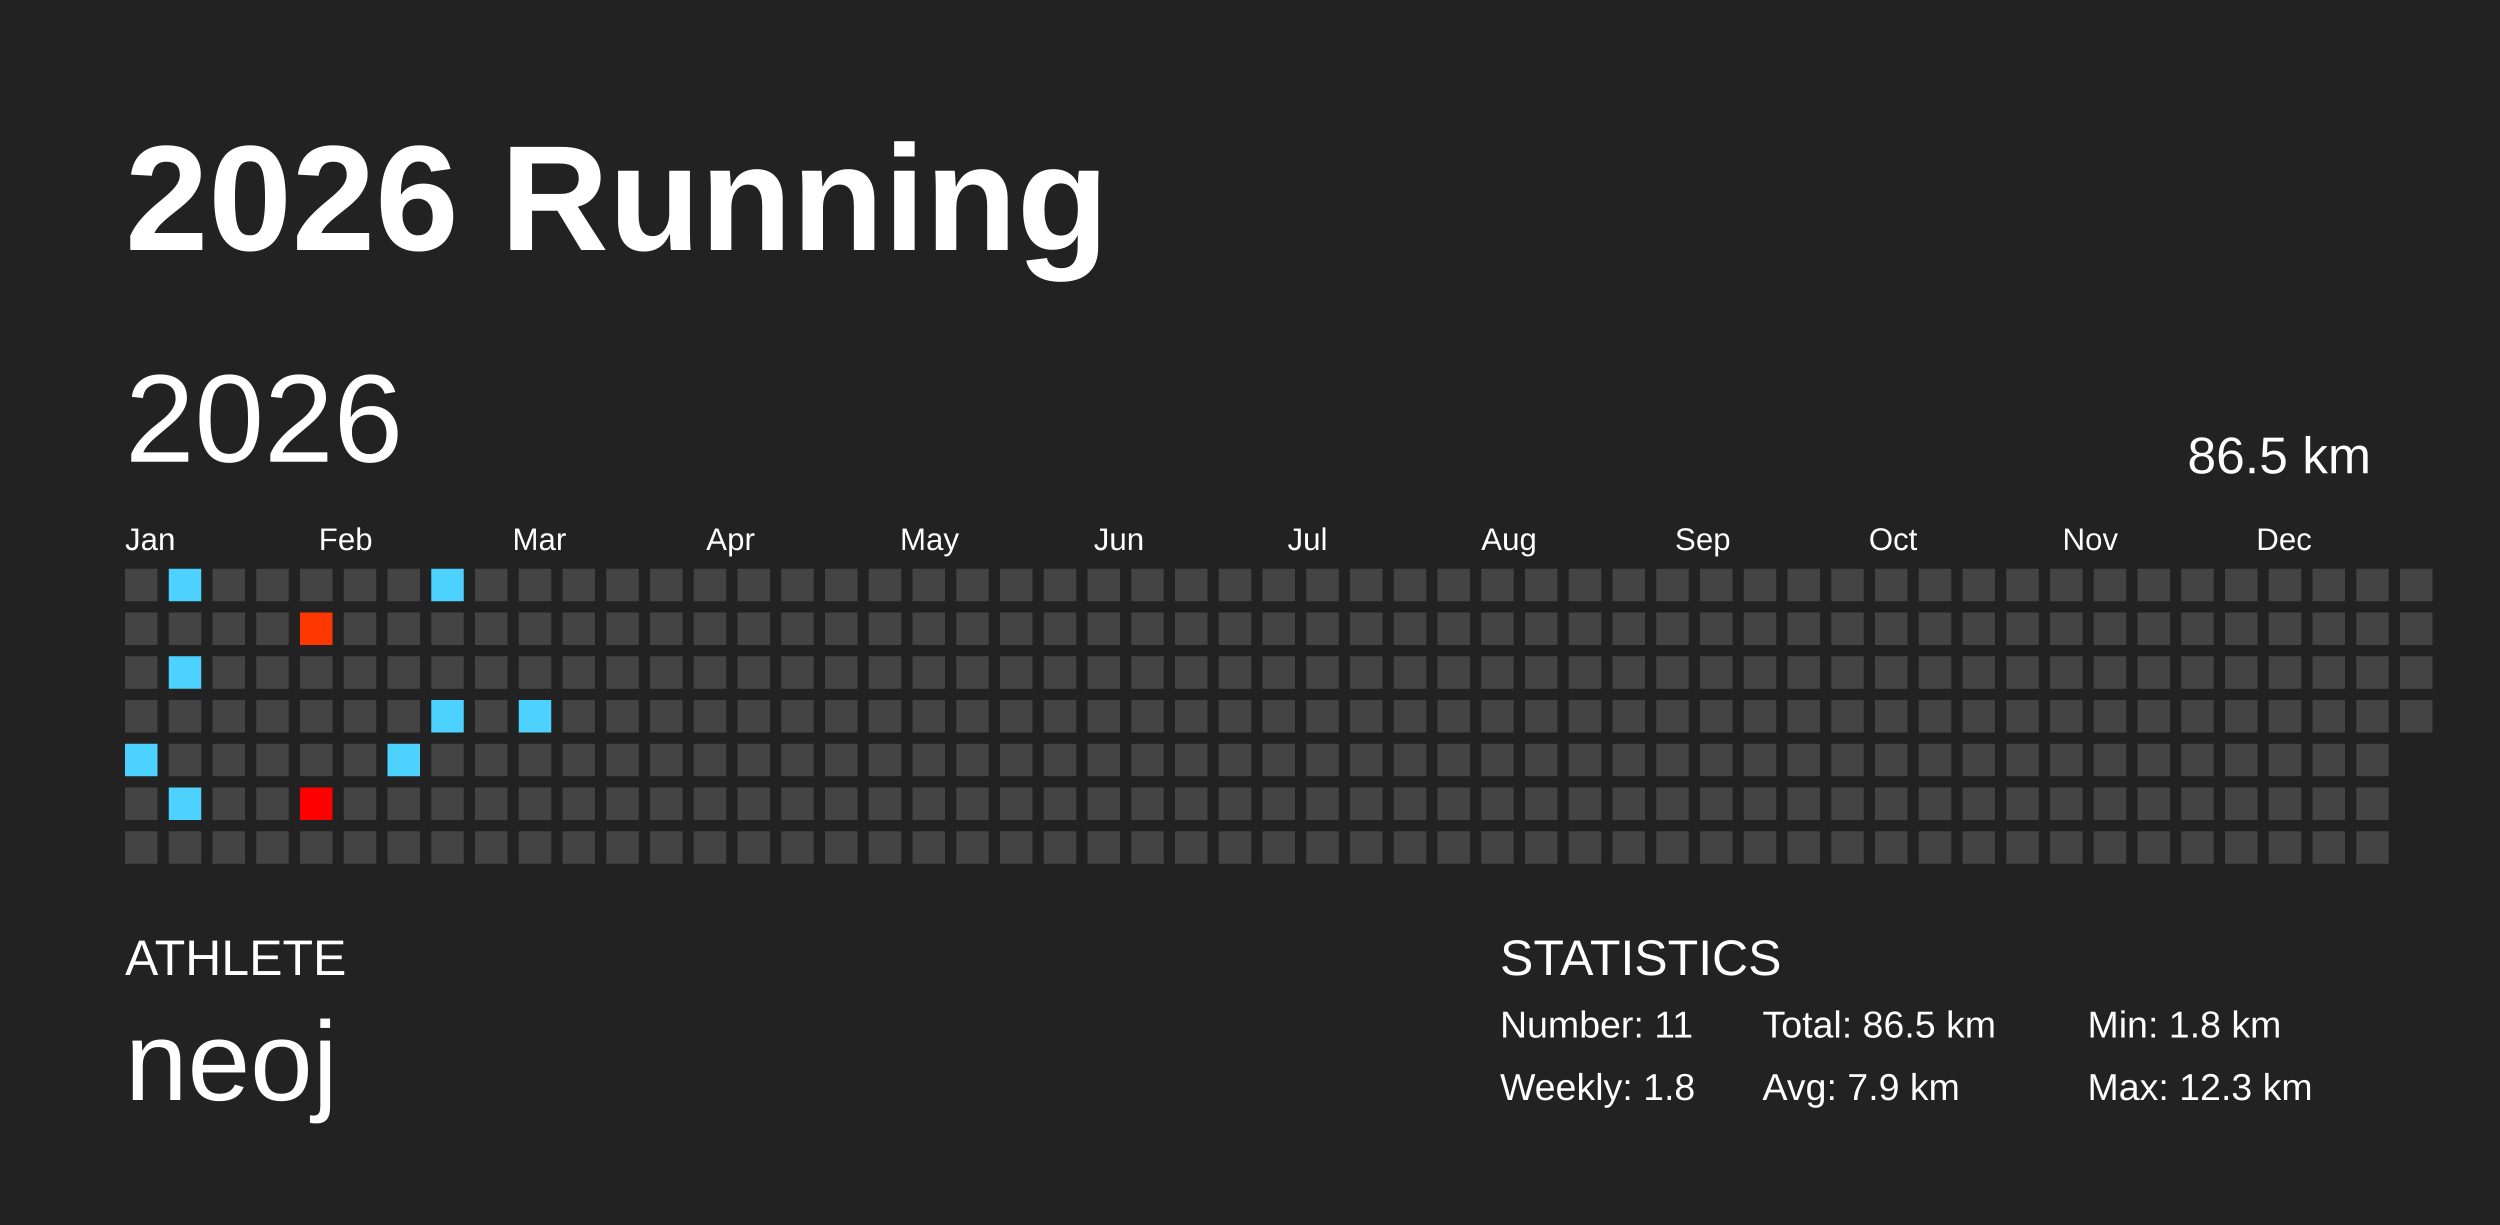
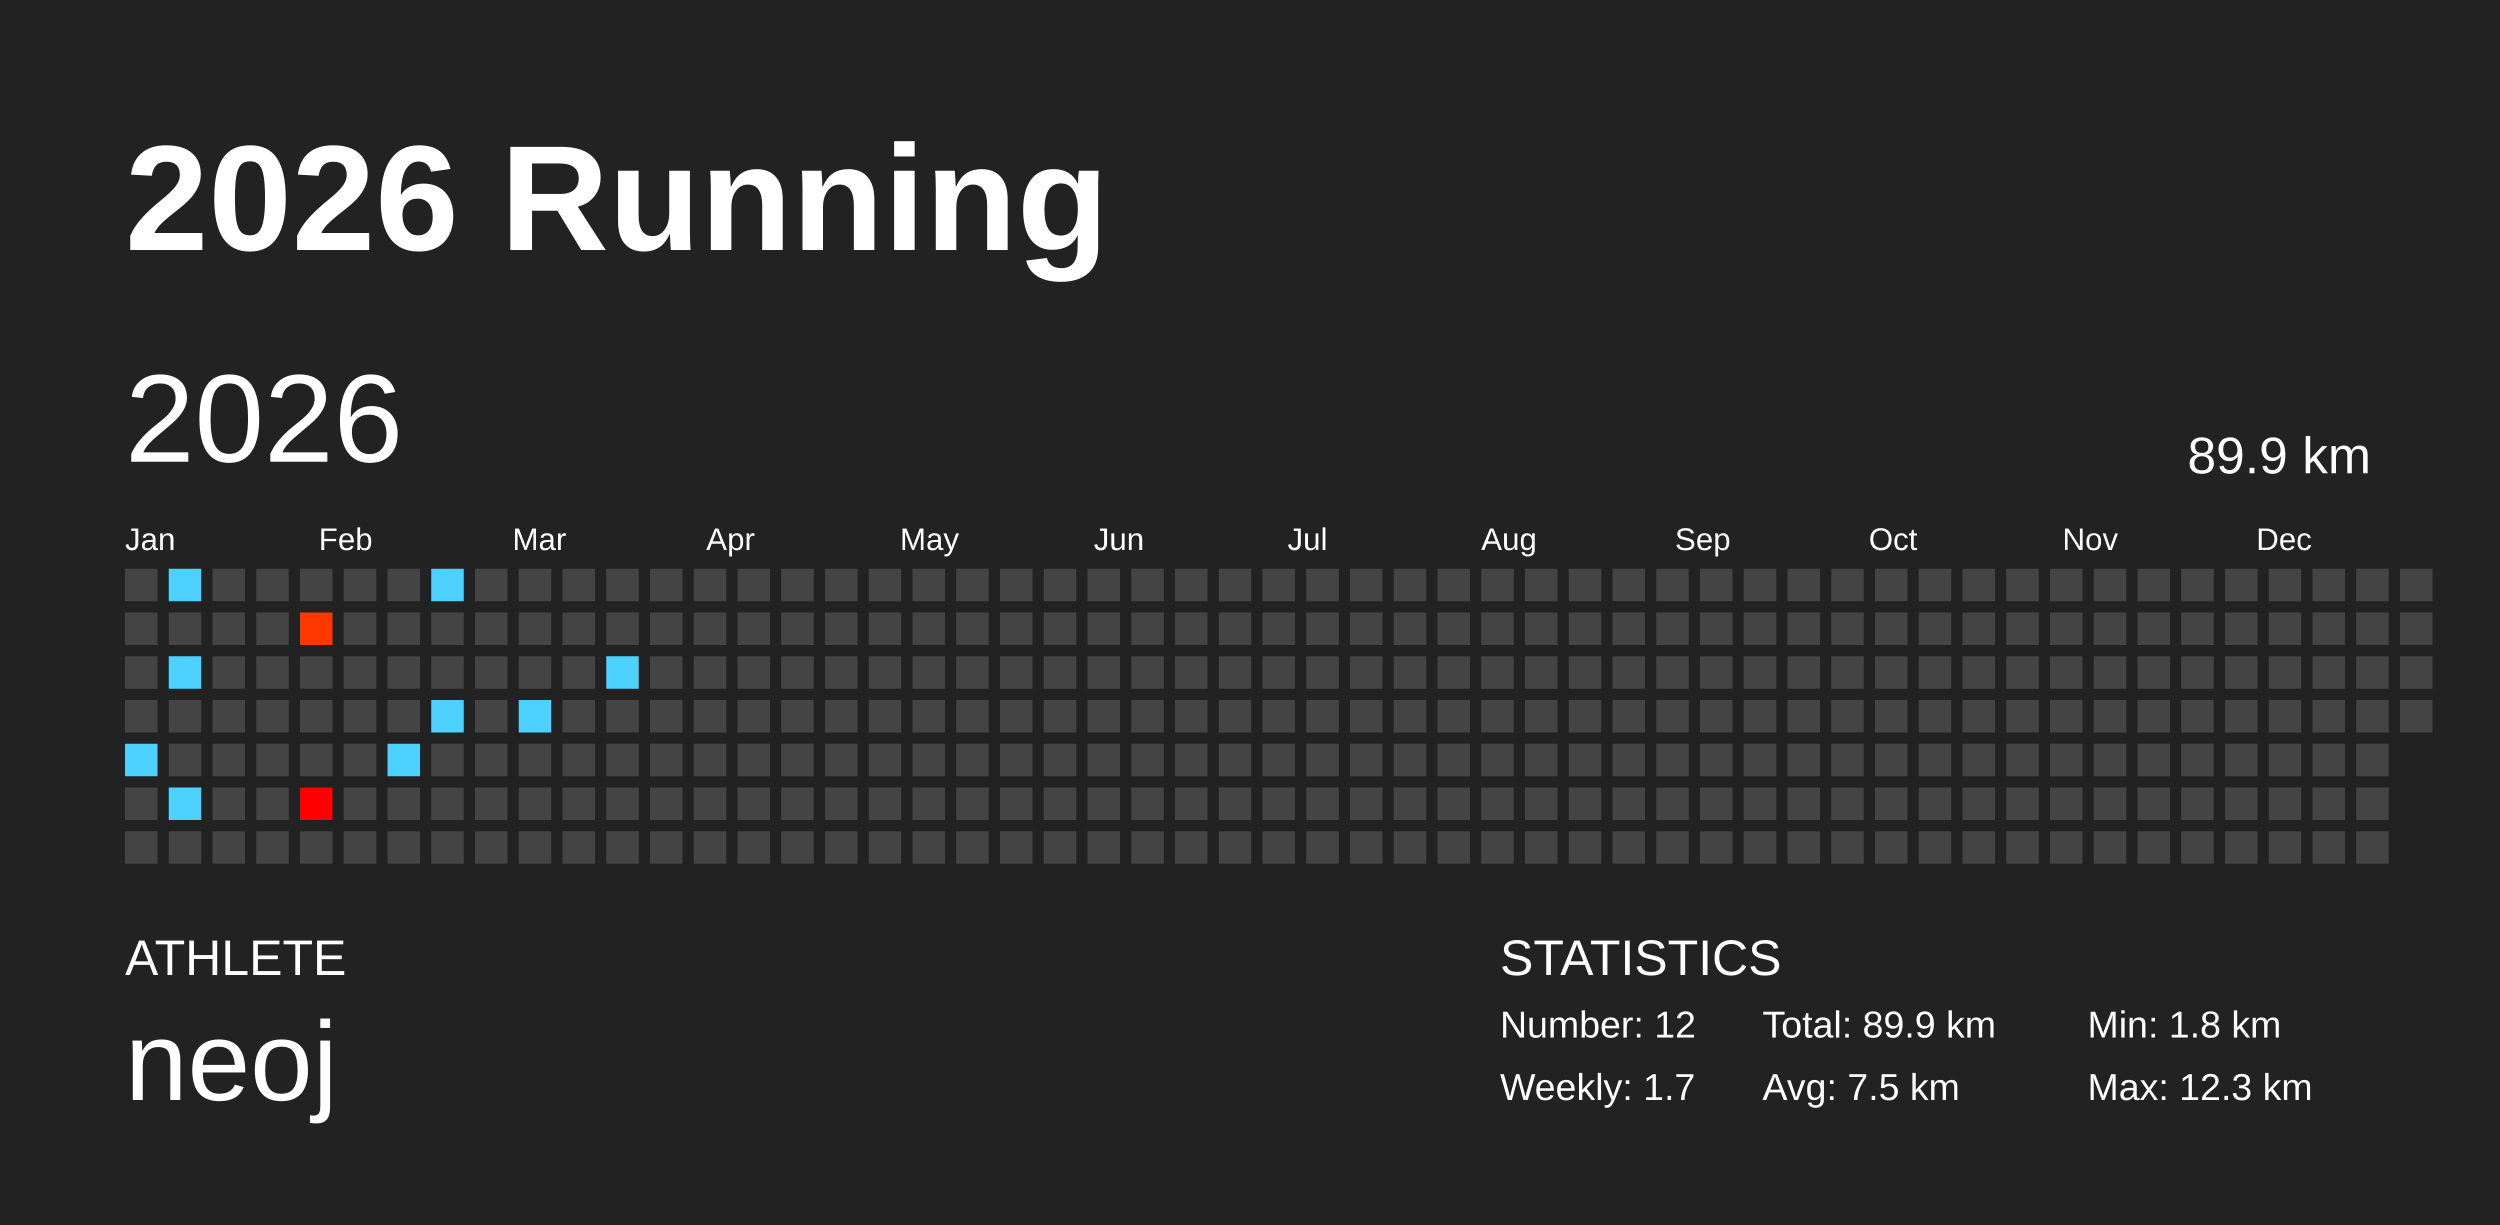
<svg xmlns="http://www.w3.org/2000/svg" baseProfile="full" height="98mm" version="1.1" viewBox="0,0,200,98" width="200mm">
  <defs />
  <rect fill="#222222" height="98" width="200" x="0" y="0" />
  <text fill="#FFFFFF" style="font-size:12px; font-family:Arial; font-weight:bold;" x="10" y="20">2026 Running</text>
  <text fill="#FFFFFF" style="font-size:4px; font-family:Arial" x="10" y="78">ATHLETE</text>
  <text fill="#FFFFFF" style="font-size:9px; font-family:Arial" x="10" y="88">neoj</text>
  <text fill="#FFFFFF" style="font-size:4px; font-family:Arial" x="120" y="78">STATISTICS</text>
-   <text fill="#FFFFFF" style="font-size:3px; font-family:Arial" x="120" y="83">Number: 11</text>
-   <text fill="#FFFFFF" style="font-size:3px; font-family:Arial" x="120" y="88">Weekly: 1.8</text>
-   <text fill="#FFFFFF" style="font-size:3px; font-family:Arial" x="141" y="83">Total: 86.5 km</text>
-   <text fill="#FFFFFF" style="font-size:3px; font-family:Arial" x="141" y="88">Avg: 7.9 km</text>
+   <text fill="#FFFFFF" style="font-size:3px; font-family:Arial" x="120" y="83">Number: 12</text>
+   <text fill="#FFFFFF" style="font-size:3px; font-family:Arial" x="120" y="88">Weekly: 1.7</text>
+   <text fill="#FFFFFF" style="font-size:3px; font-family:Arial" x="141" y="83">Total: 89.9 km</text>
+   <text fill="#FFFFFF" style="font-size:3px; font-family:Arial" x="141" y="88">Avg: 7.5 km</text>
  <text fill="#FFFFFF" style="font-size:3px; font-family:Arial" x="167" y="83">Min: 1.8 km</text>
  <text fill="#FFFFFF" style="font-size:3px; font-family:Arial" x="167" y="88">Max: 12.3 km</text>
  <text dominant-baseline="hanging" fill="#FFFFFF" style="font-size:10.0px; font-family:Arial;" x="10" y="30">2026</text>
-   <text dominant-baseline="hanging" fill="#FFFFFF" style="font-size:4.125px; font-family:Arial;" x="175" y="35">86.5 km</text>
+   <text dominant-baseline="hanging" fill="#FFFFFF" style="font-size:4.125px; font-family:Arial;" x="175" y="35">89.9 km</text>
  <text fill="#FFFFFF" style="font-size:2.5px; font-family:Arial" x="10.0" y="44">Jan</text>
  <text fill="#FFFFFF" style="font-size:2.5px; font-family:Arial" x="25.5" y="44">Feb</text>
  <text fill="#FFFFFF" style="font-size:2.5px; font-family:Arial" x="41.0" y="44">Mar</text>
  <text fill="#FFFFFF" style="font-size:2.5px; font-family:Arial" x="56.5" y="44">Apr</text>
  <text fill="#FFFFFF" style="font-size:2.5px; font-family:Arial" x="72.0" y="44">May</text>
  <text fill="#FFFFFF" style="font-size:2.5px; font-family:Arial" x="87.5" y="44">Jun</text>
  <text fill="#FFFFFF" style="font-size:2.5px; font-family:Arial" x="103.0" y="44">Jul</text>
  <text fill="#FFFFFF" style="font-size:2.5px; font-family:Arial" x="118.5" y="44">Aug</text>
  <text fill="#FFFFFF" style="font-size:2.5px; font-family:Arial" x="134.0" y="44">Sep</text>
  <text fill="#FFFFFF" style="font-size:2.5px; font-family:Arial" x="149.5" y="44">Oct</text>
  <text fill="#FFFFFF" style="font-size:2.5px; font-family:Arial" x="165.0" y="44">Nov</text>
  <text fill="#FFFFFF" style="font-size:2.5px; font-family:Arial" x="180.5" y="44">Dec</text>
  <rect fill="#444444" height="2.6" width="2.6" x="10.0" y="45.5" />
  <rect fill="#444444" height="2.6" width="2.6" x="10.0" y="49.0" />
  <rect fill="#444444" height="2.6" width="2.6" x="10.0" y="52.5" />
  <rect fill="#444444" height="2.6" width="2.6" x="10.0" y="56.0" />
  <rect fill="#4dd2ff" height="2.6" width="2.6" x="10.0" y="59.5" />
  <rect fill="#444444" height="2.6" width="2.6" x="10.0" y="63.0" />
  <rect fill="#444444" height="2.6" width="2.6" x="10.0" y="66.5" />
  <rect fill="#4dd2ff" height="2.6" width="2.6" x="13.5" y="45.5" />
  <rect fill="#444444" height="2.6" width="2.6" x="13.5" y="49.0" />
  <rect fill="#4dd2ff" height="2.6" width="2.6" x="13.5" y="52.5" />
  <rect fill="#444444" height="2.6" width="2.6" x="13.5" y="56.0" />
  <rect fill="#444444" height="2.6" width="2.6" x="13.5" y="59.5" />
  <rect fill="#4dd2ff" height="2.6" width="2.6" x="13.5" y="63.0" />
  <rect fill="#444444" height="2.6" width="2.6" x="13.5" y="66.5" />
  <rect fill="#444444" height="2.6" width="2.6" x="17.0" y="45.5" />
  <rect fill="#444444" height="2.6" width="2.6" x="17.0" y="49.0" />
  <rect fill="#444444" height="2.6" width="2.6" x="17.0" y="52.5" />
  <rect fill="#444444" height="2.6" width="2.6" x="17.0" y="56.0" />
  <rect fill="#444444" height="2.6" width="2.6" x="17.0" y="59.5" />
  <rect fill="#444444" height="2.6" width="2.6" x="17.0" y="63.0" />
  <rect fill="#444444" height="2.6" width="2.6" x="17.0" y="66.5" />
  <rect fill="#444444" height="2.6" width="2.6" x="20.5" y="45.5" />
  <rect fill="#444444" height="2.6" width="2.6" x="20.5" y="49.0" />
  <rect fill="#444444" height="2.6" width="2.6" x="20.5" y="52.5" />
  <rect fill="#444444" height="2.6" width="2.6" x="20.5" y="56.0" />
  <rect fill="#444444" height="2.6" width="2.6" x="20.5" y="59.5" />
  <rect fill="#444444" height="2.6" width="2.6" x="20.5" y="63.0" />
  <rect fill="#444444" height="2.6" width="2.6" x="20.5" y="66.5" />
  <rect fill="#444444" height="2.6" width="2.6" x="24.0" y="45.5" />
  <rect fill="#ff3700" height="2.6" width="2.6" x="24.0" y="49.0" />
  <rect fill="#444444" height="2.6" width="2.6" x="24.0" y="52.5" />
  <rect fill="#444444" height="2.6" width="2.6" x="24.0" y="56.0" />
  <rect fill="#444444" height="2.6" width="2.6" x="24.0" y="59.5" />
  <rect fill="#ff0000" height="2.6" width="2.6" x="24.0" y="63.0" />
  <rect fill="#444444" height="2.6" width="2.6" x="24.0" y="66.5" />
  <rect fill="#444444" height="2.6" width="2.6" x="27.5" y="45.5" />
  <rect fill="#444444" height="2.6" width="2.6" x="27.5" y="49.0" />
  <rect fill="#444444" height="2.6" width="2.6" x="27.5" y="52.5" />
  <rect fill="#444444" height="2.6" width="2.6" x="27.5" y="56.0" />
  <rect fill="#444444" height="2.6" width="2.6" x="27.5" y="59.5" />
  <rect fill="#444444" height="2.6" width="2.6" x="27.5" y="63.0" />
  <rect fill="#444444" height="2.6" width="2.6" x="27.5" y="66.5" />
  <rect fill="#444444" height="2.6" width="2.6" x="31.0" y="45.5" />
  <rect fill="#444444" height="2.6" width="2.6" x="31.0" y="49.0" />
  <rect fill="#444444" height="2.6" width="2.6" x="31.0" y="52.5" />
  <rect fill="#444444" height="2.6" width="2.6" x="31.0" y="56.0" />
  <rect fill="#4dd2ff" height="2.6" width="2.6" x="31.0" y="59.5" />
  <rect fill="#444444" height="2.6" width="2.6" x="31.0" y="63.0" />
  <rect fill="#444444" height="2.6" width="2.6" x="31.0" y="66.5" />
  <rect fill="#4dd2ff" height="2.6" width="2.6" x="34.5" y="45.5" />
  <rect fill="#444444" height="2.6" width="2.6" x="34.5" y="49.0" />
  <rect fill="#444444" height="2.6" width="2.6" x="34.5" y="52.5" />
  <rect fill="#4dd2ff" height="2.6" width="2.6" x="34.5" y="56.0" />
  <rect fill="#444444" height="2.6" width="2.6" x="34.5" y="59.5" />
  <rect fill="#444444" height="2.6" width="2.6" x="34.5" y="63.0" />
  <rect fill="#444444" height="2.6" width="2.6" x="34.5" y="66.5" />
  <rect fill="#444444" height="2.6" width="2.6" x="38.0" y="45.5" />
  <rect fill="#444444" height="2.6" width="2.6" x="38.0" y="49.0" />
  <rect fill="#444444" height="2.6" width="2.6" x="38.0" y="52.5" />
  <rect fill="#444444" height="2.6" width="2.6" x="38.0" y="56.0" />
  <rect fill="#444444" height="2.6" width="2.6" x="38.0" y="59.5" />
  <rect fill="#444444" height="2.6" width="2.6" x="38.0" y="63.0" />
  <rect fill="#444444" height="2.6" width="2.6" x="38.0" y="66.5" />
  <rect fill="#444444" height="2.6" width="2.6" x="41.5" y="45.5" />
  <rect fill="#444444" height="2.6" width="2.6" x="41.5" y="49.0" />
  <rect fill="#444444" height="2.6" width="2.6" x="41.5" y="52.5" />
  <rect fill="#4dd2ff" height="2.6" width="2.6" x="41.5" y="56.0" />
  <rect fill="#444444" height="2.6" width="2.6" x="41.5" y="59.5" />
  <rect fill="#444444" height="2.6" width="2.6" x="41.5" y="63.0" />
  <rect fill="#444444" height="2.6" width="2.6" x="41.5" y="66.5" />
  <rect fill="#444444" height="2.6" width="2.6" x="45.0" y="45.5" />
  <rect fill="#444444" height="2.6" width="2.6" x="45.0" y="49.0" />
  <rect fill="#444444" height="2.6" width="2.6" x="45.0" y="52.5" />
  <rect fill="#444444" height="2.6" width="2.6" x="45.0" y="56.0" />
  <rect fill="#444444" height="2.6" width="2.6" x="45.0" y="59.5" />
  <rect fill="#444444" height="2.6" width="2.6" x="45.0" y="63.0" />
  <rect fill="#444444" height="2.6" width="2.6" x="45.0" y="66.5" />
  <rect fill="#444444" height="2.6" width="2.6" x="48.5" y="45.5" />
  <rect fill="#444444" height="2.6" width="2.6" x="48.5" y="49.0" />
-   <rect fill="#444444" height="2.6" width="2.6" x="48.5" y="52.5" />
+   <rect fill="#4dd2ff" height="2.6" width="2.6" x="48.5" y="52.5" />
  <rect fill="#444444" height="2.6" width="2.6" x="48.5" y="56.0" />
  <rect fill="#444444" height="2.6" width="2.6" x="48.5" y="59.5" />
  <rect fill="#444444" height="2.6" width="2.6" x="48.5" y="63.0" />
  <rect fill="#444444" height="2.6" width="2.6" x="48.5" y="66.5" />
  <rect fill="#444444" height="2.6" width="2.6" x="52.0" y="45.5" />
  <rect fill="#444444" height="2.6" width="2.6" x="52.0" y="49.0" />
  <rect fill="#444444" height="2.6" width="2.6" x="52.0" y="52.5" />
  <rect fill="#444444" height="2.6" width="2.6" x="52.0" y="56.0" />
  <rect fill="#444444" height="2.6" width="2.6" x="52.0" y="59.5" />
  <rect fill="#444444" height="2.6" width="2.6" x="52.0" y="63.0" />
  <rect fill="#444444" height="2.6" width="2.6" x="52.0" y="66.5" />
  <rect fill="#444444" height="2.6" width="2.6" x="55.5" y="45.5" />
  <rect fill="#444444" height="2.6" width="2.6" x="55.5" y="49.0" />
  <rect fill="#444444" height="2.6" width="2.6" x="55.5" y="52.5" />
  <rect fill="#444444" height="2.6" width="2.6" x="55.5" y="56.0" />
  <rect fill="#444444" height="2.6" width="2.6" x="55.5" y="59.5" />
  <rect fill="#444444" height="2.6" width="2.6" x="55.5" y="63.0" />
  <rect fill="#444444" height="2.6" width="2.6" x="55.5" y="66.5" />
  <rect fill="#444444" height="2.6" width="2.6" x="59.0" y="45.5" />
  <rect fill="#444444" height="2.6" width="2.6" x="59.0" y="49.0" />
  <rect fill="#444444" height="2.6" width="2.6" x="59.0" y="52.5" />
  <rect fill="#444444" height="2.6" width="2.6" x="59.0" y="56.0" />
  <rect fill="#444444" height="2.6" width="2.6" x="59.0" y="59.5" />
  <rect fill="#444444" height="2.6" width="2.6" x="59.0" y="63.0" />
  <rect fill="#444444" height="2.6" width="2.6" x="59.0" y="66.5" />
  <rect fill="#444444" height="2.6" width="2.6" x="62.5" y="45.5" />
  <rect fill="#444444" height="2.6" width="2.6" x="62.5" y="49.0" />
  <rect fill="#444444" height="2.6" width="2.6" x="62.5" y="52.5" />
  <rect fill="#444444" height="2.6" width="2.6" x="62.5" y="56.0" />
  <rect fill="#444444" height="2.6" width="2.6" x="62.5" y="59.5" />
  <rect fill="#444444" height="2.6" width="2.6" x="62.5" y="63.0" />
  <rect fill="#444444" height="2.6" width="2.6" x="62.5" y="66.5" />
  <rect fill="#444444" height="2.6" width="2.6" x="66.0" y="45.5" />
  <rect fill="#444444" height="2.6" width="2.6" x="66.0" y="49.0" />
  <rect fill="#444444" height="2.6" width="2.6" x="66.0" y="52.5" />
  <rect fill="#444444" height="2.6" width="2.6" x="66.0" y="56.0" />
  <rect fill="#444444" height="2.6" width="2.6" x="66.0" y="59.5" />
  <rect fill="#444444" height="2.6" width="2.6" x="66.0" y="63.0" />
  <rect fill="#444444" height="2.6" width="2.6" x="66.0" y="66.5" />
  <rect fill="#444444" height="2.6" width="2.6" x="69.5" y="45.5" />
  <rect fill="#444444" height="2.6" width="2.6" x="69.5" y="49.0" />
  <rect fill="#444444" height="2.6" width="2.6" x="69.5" y="52.5" />
  <rect fill="#444444" height="2.6" width="2.6" x="69.5" y="56.0" />
  <rect fill="#444444" height="2.6" width="2.6" x="69.5" y="59.5" />
  <rect fill="#444444" height="2.6" width="2.6" x="69.5" y="63.0" />
  <rect fill="#444444" height="2.6" width="2.6" x="69.5" y="66.5" />
  <rect fill="#444444" height="2.6" width="2.6" x="73.0" y="45.5" />
  <rect fill="#444444" height="2.6" width="2.6" x="73.0" y="49.0" />
  <rect fill="#444444" height="2.6" width="2.6" x="73.0" y="52.5" />
  <rect fill="#444444" height="2.6" width="2.6" x="73.0" y="56.0" />
  <rect fill="#444444" height="2.6" width="2.6" x="73.0" y="59.5" />
  <rect fill="#444444" height="2.6" width="2.6" x="73.0" y="63.0" />
  <rect fill="#444444" height="2.6" width="2.6" x="73.0" y="66.5" />
  <rect fill="#444444" height="2.6" width="2.6" x="76.5" y="45.5" />
  <rect fill="#444444" height="2.6" width="2.6" x="76.5" y="49.0" />
  <rect fill="#444444" height="2.6" width="2.6" x="76.5" y="52.5" />
  <rect fill="#444444" height="2.6" width="2.6" x="76.5" y="56.0" />
  <rect fill="#444444" height="2.6" width="2.6" x="76.5" y="59.5" />
  <rect fill="#444444" height="2.6" width="2.6" x="76.5" y="63.0" />
  <rect fill="#444444" height="2.6" width="2.6" x="76.5" y="66.5" />
  <rect fill="#444444" height="2.6" width="2.6" x="80.0" y="45.5" />
  <rect fill="#444444" height="2.6" width="2.6" x="80.0" y="49.0" />
  <rect fill="#444444" height="2.6" width="2.6" x="80.0" y="52.5" />
  <rect fill="#444444" height="2.6" width="2.6" x="80.0" y="56.0" />
  <rect fill="#444444" height="2.6" width="2.6" x="80.0" y="59.5" />
  <rect fill="#444444" height="2.6" width="2.6" x="80.0" y="63.0" />
  <rect fill="#444444" height="2.6" width="2.6" x="80.0" y="66.5" />
  <rect fill="#444444" height="2.6" width="2.6" x="83.5" y="45.5" />
  <rect fill="#444444" height="2.6" width="2.6" x="83.5" y="49.0" />
  <rect fill="#444444" height="2.6" width="2.6" x="83.5" y="52.5" />
  <rect fill="#444444" height="2.6" width="2.6" x="83.5" y="56.0" />
  <rect fill="#444444" height="2.6" width="2.6" x="83.5" y="59.5" />
  <rect fill="#444444" height="2.6" width="2.6" x="83.5" y="63.0" />
  <rect fill="#444444" height="2.6" width="2.6" x="83.5" y="66.5" />
  <rect fill="#444444" height="2.6" width="2.6" x="87.0" y="45.5" />
  <rect fill="#444444" height="2.6" width="2.6" x="87.0" y="49.0" />
  <rect fill="#444444" height="2.6" width="2.6" x="87.0" y="52.5" />
  <rect fill="#444444" height="2.6" width="2.6" x="87.0" y="56.0" />
  <rect fill="#444444" height="2.6" width="2.6" x="87.0" y="59.5" />
  <rect fill="#444444" height="2.6" width="2.6" x="87.0" y="63.0" />
  <rect fill="#444444" height="2.6" width="2.6" x="87.0" y="66.5" />
  <rect fill="#444444" height="2.6" width="2.6" x="90.5" y="45.5" />
  <rect fill="#444444" height="2.6" width="2.6" x="90.5" y="49.0" />
  <rect fill="#444444" height="2.6" width="2.6" x="90.5" y="52.5" />
  <rect fill="#444444" height="2.6" width="2.6" x="90.5" y="56.0" />
  <rect fill="#444444" height="2.6" width="2.6" x="90.5" y="59.5" />
  <rect fill="#444444" height="2.6" width="2.6" x="90.5" y="63.0" />
  <rect fill="#444444" height="2.6" width="2.6" x="90.5" y="66.5" />
  <rect fill="#444444" height="2.6" width="2.6" x="94.0" y="45.5" />
  <rect fill="#444444" height="2.6" width="2.6" x="94.0" y="49.0" />
  <rect fill="#444444" height="2.6" width="2.6" x="94.0" y="52.5" />
  <rect fill="#444444" height="2.6" width="2.6" x="94.0" y="56.0" />
  <rect fill="#444444" height="2.6" width="2.6" x="94.0" y="59.5" />
  <rect fill="#444444" height="2.6" width="2.6" x="94.0" y="63.0" />
  <rect fill="#444444" height="2.6" width="2.6" x="94.0" y="66.5" />
  <rect fill="#444444" height="2.6" width="2.6" x="97.5" y="45.5" />
  <rect fill="#444444" height="2.6" width="2.6" x="97.5" y="49.0" />
  <rect fill="#444444" height="2.6" width="2.6" x="97.5" y="52.5" />
  <rect fill="#444444" height="2.6" width="2.6" x="97.5" y="56.0" />
  <rect fill="#444444" height="2.6" width="2.6" x="97.5" y="59.5" />
  <rect fill="#444444" height="2.6" width="2.6" x="97.5" y="63.0" />
  <rect fill="#444444" height="2.6" width="2.6" x="97.5" y="66.5" />
  <rect fill="#444444" height="2.6" width="2.6" x="101.0" y="45.5" />
  <rect fill="#444444" height="2.6" width="2.6" x="101.0" y="49.0" />
  <rect fill="#444444" height="2.6" width="2.6" x="101.0" y="52.5" />
  <rect fill="#444444" height="2.6" width="2.6" x="101.0" y="56.0" />
  <rect fill="#444444" height="2.6" width="2.6" x="101.0" y="59.5" />
  <rect fill="#444444" height="2.6" width="2.6" x="101.0" y="63.0" />
  <rect fill="#444444" height="2.6" width="2.6" x="101.0" y="66.5" />
  <rect fill="#444444" height="2.6" width="2.6" x="104.5" y="45.5" />
  <rect fill="#444444" height="2.6" width="2.6" x="104.5" y="49.0" />
  <rect fill="#444444" height="2.6" width="2.6" x="104.5" y="52.5" />
  <rect fill="#444444" height="2.6" width="2.6" x="104.5" y="56.0" />
  <rect fill="#444444" height="2.6" width="2.6" x="104.5" y="59.5" />
  <rect fill="#444444" height="2.6" width="2.6" x="104.5" y="63.0" />
  <rect fill="#444444" height="2.6" width="2.6" x="104.5" y="66.5" />
  <rect fill="#444444" height="2.6" width="2.6" x="108.0" y="45.5" />
  <rect fill="#444444" height="2.6" width="2.6" x="108.0" y="49.0" />
  <rect fill="#444444" height="2.6" width="2.6" x="108.0" y="52.5" />
  <rect fill="#444444" height="2.6" width="2.6" x="108.0" y="56.0" />
  <rect fill="#444444" height="2.6" width="2.6" x="108.0" y="59.5" />
  <rect fill="#444444" height="2.6" width="2.6" x="108.0" y="63.0" />
  <rect fill="#444444" height="2.6" width="2.6" x="108.0" y="66.5" />
  <rect fill="#444444" height="2.6" width="2.6" x="111.5" y="45.5" />
  <rect fill="#444444" height="2.6" width="2.6" x="111.5" y="49.0" />
  <rect fill="#444444" height="2.6" width="2.6" x="111.5" y="52.5" />
  <rect fill="#444444" height="2.6" width="2.6" x="111.5" y="56.0" />
  <rect fill="#444444" height="2.6" width="2.6" x="111.5" y="59.5" />
  <rect fill="#444444" height="2.6" width="2.6" x="111.5" y="63.0" />
  <rect fill="#444444" height="2.6" width="2.6" x="111.5" y="66.5" />
  <rect fill="#444444" height="2.6" width="2.6" x="115.0" y="45.5" />
  <rect fill="#444444" height="2.6" width="2.6" x="115.0" y="49.0" />
  <rect fill="#444444" height="2.6" width="2.6" x="115.0" y="52.5" />
  <rect fill="#444444" height="2.6" width="2.6" x="115.0" y="56.0" />
  <rect fill="#444444" height="2.6" width="2.6" x="115.0" y="59.5" />
  <rect fill="#444444" height="2.6" width="2.6" x="115.0" y="63.0" />
  <rect fill="#444444" height="2.6" width="2.6" x="115.0" y="66.5" />
  <rect fill="#444444" height="2.6" width="2.6" x="118.5" y="45.5" />
  <rect fill="#444444" height="2.6" width="2.6" x="118.5" y="49.0" />
  <rect fill="#444444" height="2.6" width="2.6" x="118.5" y="52.5" />
  <rect fill="#444444" height="2.6" width="2.6" x="118.5" y="56.0" />
  <rect fill="#444444" height="2.6" width="2.6" x="118.5" y="59.5" />
  <rect fill="#444444" height="2.6" width="2.6" x="118.5" y="63.0" />
  <rect fill="#444444" height="2.6" width="2.6" x="118.5" y="66.5" />
  <rect fill="#444444" height="2.6" width="2.6" x="122.0" y="45.5" />
  <rect fill="#444444" height="2.6" width="2.6" x="122.0" y="49.0" />
  <rect fill="#444444" height="2.6" width="2.6" x="122.0" y="52.5" />
  <rect fill="#444444" height="2.6" width="2.6" x="122.0" y="56.0" />
  <rect fill="#444444" height="2.6" width="2.6" x="122.0" y="59.5" />
  <rect fill="#444444" height="2.6" width="2.6" x="122.0" y="63.0" />
  <rect fill="#444444" height="2.6" width="2.6" x="122.0" y="66.5" />
  <rect fill="#444444" height="2.6" width="2.6" x="125.5" y="45.5" />
  <rect fill="#444444" height="2.6" width="2.6" x="125.5" y="49.0" />
  <rect fill="#444444" height="2.6" width="2.6" x="125.5" y="52.5" />
  <rect fill="#444444" height="2.6" width="2.6" x="125.5" y="56.0" />
  <rect fill="#444444" height="2.6" width="2.6" x="125.5" y="59.5" />
  <rect fill="#444444" height="2.6" width="2.6" x="125.5" y="63.0" />
  <rect fill="#444444" height="2.6" width="2.6" x="125.5" y="66.5" />
  <rect fill="#444444" height="2.6" width="2.6" x="129.0" y="45.5" />
  <rect fill="#444444" height="2.6" width="2.6" x="129.0" y="49.0" />
  <rect fill="#444444" height="2.6" width="2.6" x="129.0" y="52.5" />
  <rect fill="#444444" height="2.6" width="2.6" x="129.0" y="56.0" />
  <rect fill="#444444" height="2.6" width="2.6" x="129.0" y="59.5" />
  <rect fill="#444444" height="2.6" width="2.6" x="129.0" y="63.0" />
  <rect fill="#444444" height="2.6" width="2.6" x="129.0" y="66.5" />
  <rect fill="#444444" height="2.6" width="2.6" x="132.5" y="45.5" />
  <rect fill="#444444" height="2.6" width="2.6" x="132.5" y="49.0" />
  <rect fill="#444444" height="2.6" width="2.6" x="132.5" y="52.5" />
  <rect fill="#444444" height="2.6" width="2.6" x="132.5" y="56.0" />
  <rect fill="#444444" height="2.6" width="2.6" x="132.5" y="59.5" />
  <rect fill="#444444" height="2.6" width="2.6" x="132.5" y="63.0" />
  <rect fill="#444444" height="2.6" width="2.6" x="132.5" y="66.5" />
  <rect fill="#444444" height="2.6" width="2.6" x="136.0" y="45.5" />
  <rect fill="#444444" height="2.6" width="2.6" x="136.0" y="49.0" />
  <rect fill="#444444" height="2.6" width="2.6" x="136.0" y="52.5" />
  <rect fill="#444444" height="2.6" width="2.6" x="136.0" y="56.0" />
  <rect fill="#444444" height="2.6" width="2.6" x="136.0" y="59.5" />
  <rect fill="#444444" height="2.6" width="2.6" x="136.0" y="63.0" />
  <rect fill="#444444" height="2.6" width="2.6" x="136.0" y="66.5" />
  <rect fill="#444444" height="2.6" width="2.6" x="139.5" y="45.5" />
  <rect fill="#444444" height="2.6" width="2.6" x="139.5" y="49.0" />
  <rect fill="#444444" height="2.6" width="2.6" x="139.5" y="52.5" />
  <rect fill="#444444" height="2.6" width="2.6" x="139.5" y="56.0" />
  <rect fill="#444444" height="2.6" width="2.6" x="139.5" y="59.5" />
  <rect fill="#444444" height="2.6" width="2.6" x="139.5" y="63.0" />
  <rect fill="#444444" height="2.6" width="2.6" x="139.5" y="66.5" />
  <rect fill="#444444" height="2.6" width="2.6" x="143.0" y="45.5" />
  <rect fill="#444444" height="2.6" width="2.6" x="143.0" y="49.0" />
  <rect fill="#444444" height="2.6" width="2.6" x="143.0" y="52.5" />
  <rect fill="#444444" height="2.6" width="2.6" x="143.0" y="56.0" />
  <rect fill="#444444" height="2.6" width="2.6" x="143.0" y="59.5" />
  <rect fill="#444444" height="2.6" width="2.6" x="143.0" y="63.0" />
  <rect fill="#444444" height="2.6" width="2.6" x="143.0" y="66.5" />
  <rect fill="#444444" height="2.6" width="2.6" x="146.5" y="45.5" />
  <rect fill="#444444" height="2.6" width="2.6" x="146.5" y="49.0" />
  <rect fill="#444444" height="2.6" width="2.6" x="146.5" y="52.5" />
  <rect fill="#444444" height="2.6" width="2.6" x="146.5" y="56.0" />
  <rect fill="#444444" height="2.6" width="2.6" x="146.5" y="59.5" />
  <rect fill="#444444" height="2.6" width="2.6" x="146.5" y="63.0" />
  <rect fill="#444444" height="2.6" width="2.6" x="146.5" y="66.5" />
  <rect fill="#444444" height="2.6" width="2.6" x="150.0" y="45.5" />
  <rect fill="#444444" height="2.6" width="2.6" x="150.0" y="49.0" />
  <rect fill="#444444" height="2.6" width="2.6" x="150.0" y="52.5" />
  <rect fill="#444444" height="2.6" width="2.6" x="150.0" y="56.0" />
  <rect fill="#444444" height="2.6" width="2.6" x="150.0" y="59.5" />
  <rect fill="#444444" height="2.6" width="2.6" x="150.0" y="63.0" />
  <rect fill="#444444" height="2.6" width="2.6" x="150.0" y="66.5" />
  <rect fill="#444444" height="2.6" width="2.6" x="153.5" y="45.5" />
  <rect fill="#444444" height="2.6" width="2.6" x="153.5" y="49.0" />
  <rect fill="#444444" height="2.6" width="2.6" x="153.5" y="52.5" />
  <rect fill="#444444" height="2.6" width="2.6" x="153.5" y="56.0" />
  <rect fill="#444444" height="2.6" width="2.6" x="153.5" y="59.5" />
  <rect fill="#444444" height="2.6" width="2.6" x="153.5" y="63.0" />
  <rect fill="#444444" height="2.6" width="2.6" x="153.5" y="66.5" />
  <rect fill="#444444" height="2.6" width="2.6" x="157.0" y="45.5" />
  <rect fill="#444444" height="2.6" width="2.6" x="157.0" y="49.0" />
  <rect fill="#444444" height="2.6" width="2.6" x="157.0" y="52.5" />
  <rect fill="#444444" height="2.6" width="2.6" x="157.0" y="56.0" />
  <rect fill="#444444" height="2.6" width="2.6" x="157.0" y="59.5" />
  <rect fill="#444444" height="2.6" width="2.6" x="157.0" y="63.0" />
  <rect fill="#444444" height="2.6" width="2.6" x="157.0" y="66.5" />
  <rect fill="#444444" height="2.6" width="2.6" x="160.5" y="45.5" />
  <rect fill="#444444" height="2.6" width="2.6" x="160.5" y="49.0" />
  <rect fill="#444444" height="2.6" width="2.6" x="160.5" y="52.5" />
  <rect fill="#444444" height="2.6" width="2.6" x="160.5" y="56.0" />
  <rect fill="#444444" height="2.6" width="2.6" x="160.5" y="59.5" />
  <rect fill="#444444" height="2.6" width="2.6" x="160.5" y="63.0" />
  <rect fill="#444444" height="2.6" width="2.6" x="160.5" y="66.5" />
  <rect fill="#444444" height="2.6" width="2.6" x="164.0" y="45.5" />
  <rect fill="#444444" height="2.6" width="2.6" x="164.0" y="49.0" />
  <rect fill="#444444" height="2.6" width="2.6" x="164.0" y="52.5" />
  <rect fill="#444444" height="2.6" width="2.6" x="164.0" y="56.0" />
  <rect fill="#444444" height="2.6" width="2.6" x="164.0" y="59.5" />
  <rect fill="#444444" height="2.6" width="2.6" x="164.0" y="63.0" />
  <rect fill="#444444" height="2.6" width="2.6" x="164.0" y="66.5" />
  <rect fill="#444444" height="2.6" width="2.6" x="167.5" y="45.5" />
  <rect fill="#444444" height="2.6" width="2.6" x="167.5" y="49.0" />
  <rect fill="#444444" height="2.6" width="2.6" x="167.5" y="52.5" />
  <rect fill="#444444" height="2.6" width="2.6" x="167.5" y="56.0" />
  <rect fill="#444444" height="2.6" width="2.6" x="167.5" y="59.5" />
  <rect fill="#444444" height="2.6" width="2.6" x="167.5" y="63.0" />
  <rect fill="#444444" height="2.6" width="2.6" x="167.5" y="66.5" />
  <rect fill="#444444" height="2.6" width="2.6" x="171.0" y="45.5" />
  <rect fill="#444444" height="2.6" width="2.6" x="171.0" y="49.0" />
  <rect fill="#444444" height="2.6" width="2.6" x="171.0" y="52.5" />
  <rect fill="#444444" height="2.6" width="2.6" x="171.0" y="56.0" />
  <rect fill="#444444" height="2.6" width="2.6" x="171.0" y="59.5" />
  <rect fill="#444444" height="2.6" width="2.6" x="171.0" y="63.0" />
  <rect fill="#444444" height="2.6" width="2.6" x="171.0" y="66.5" />
  <rect fill="#444444" height="2.6" width="2.6" x="174.5" y="45.5" />
  <rect fill="#444444" height="2.6" width="2.6" x="174.5" y="49.0" />
  <rect fill="#444444" height="2.6" width="2.6" x="174.5" y="52.5" />
  <rect fill="#444444" height="2.6" width="2.6" x="174.5" y="56.0" />
  <rect fill="#444444" height="2.6" width="2.6" x="174.5" y="59.5" />
  <rect fill="#444444" height="2.6" width="2.6" x="174.5" y="63.0" />
  <rect fill="#444444" height="2.6" width="2.6" x="174.5" y="66.5" />
  <rect fill="#444444" height="2.6" width="2.6" x="178.0" y="45.5" />
  <rect fill="#444444" height="2.6" width="2.6" x="178.0" y="49.0" />
  <rect fill="#444444" height="2.6" width="2.6" x="178.0" y="52.5" />
  <rect fill="#444444" height="2.6" width="2.6" x="178.0" y="56.0" />
  <rect fill="#444444" height="2.6" width="2.6" x="178.0" y="59.5" />
  <rect fill="#444444" height="2.6" width="2.6" x="178.0" y="63.0" />
  <rect fill="#444444" height="2.6" width="2.6" x="178.0" y="66.5" />
  <rect fill="#444444" height="2.6" width="2.6" x="181.5" y="45.5" />
  <rect fill="#444444" height="2.6" width="2.6" x="181.5" y="49.0" />
  <rect fill="#444444" height="2.6" width="2.6" x="181.5" y="52.5" />
  <rect fill="#444444" height="2.6" width="2.6" x="181.5" y="56.0" />
  <rect fill="#444444" height="2.6" width="2.6" x="181.5" y="59.5" />
  <rect fill="#444444" height="2.6" width="2.6" x="181.5" y="63.0" />
  <rect fill="#444444" height="2.6" width="2.6" x="181.5" y="66.5" />
  <rect fill="#444444" height="2.6" width="2.6" x="185.0" y="45.5" />
  <rect fill="#444444" height="2.6" width="2.6" x="185.0" y="49.0" />
  <rect fill="#444444" height="2.6" width="2.6" x="185.0" y="52.5" />
  <rect fill="#444444" height="2.6" width="2.6" x="185.0" y="56.0" />
  <rect fill="#444444" height="2.6" width="2.6" x="185.0" y="59.5" />
  <rect fill="#444444" height="2.6" width="2.6" x="185.0" y="63.0" />
  <rect fill="#444444" height="2.6" width="2.6" x="185.0" y="66.5" />
  <rect fill="#444444" height="2.6" width="2.6" x="188.5" y="45.5" />
  <rect fill="#444444" height="2.6" width="2.6" x="188.5" y="49.0" />
  <rect fill="#444444" height="2.6" width="2.6" x="188.5" y="52.5" />
  <rect fill="#444444" height="2.6" width="2.6" x="188.5" y="56.0" />
  <rect fill="#444444" height="2.6" width="2.6" x="188.5" y="59.5" />
  <rect fill="#444444" height="2.6" width="2.6" x="188.5" y="63.0" />
  <rect fill="#444444" height="2.6" width="2.6" x="188.5" y="66.5" />
  <rect fill="#444444" height="2.6" width="2.6" x="192.0" y="45.5" />
  <rect fill="#444444" height="2.6" width="2.6" x="192.0" y="49.0" />
  <rect fill="#444444" height="2.6" width="2.6" x="192.0" y="52.5" />
  <rect fill="#444444" height="2.6" width="2.6" x="192.0" y="56.0" />
</svg>
